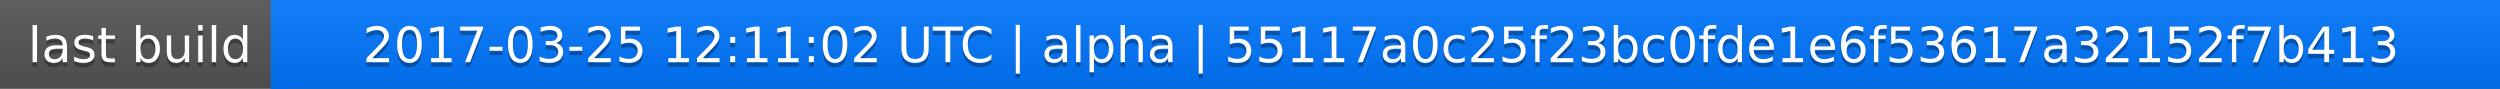
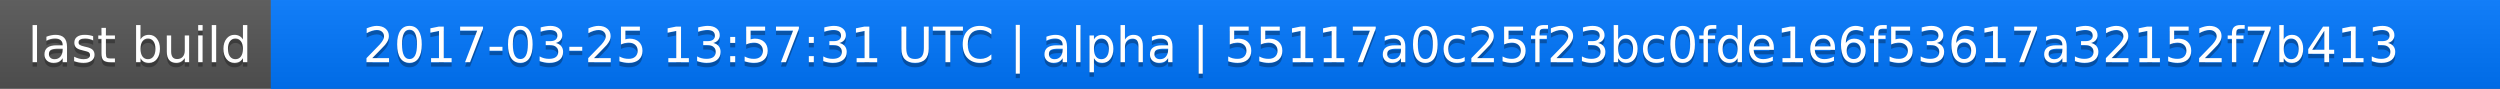
<svg xmlns="http://www.w3.org/2000/svg" width="563" height="20">
  <linearGradient id="a" x2="0" y2="100%">
    <stop offset="0" stop-color="#bbb" stop-opacity=".1" />
    <stop offset="1" stop-opacity=".1" />
  </linearGradient>
  <rect rx="0" width="563" height="20" fill="#555" />
  <rect rx="0" x="61" width="502" height="20" fill="#07f" />
  <path fill="#07f" d="M61 0h4v20h-4z" />
  <rect rx="0" width="563" height="20" fill="url(#a)" />
  <g fill="#fff" text-anchor="middle" font-family="DejaVu Sans,Verdana,Geneva,sans-serif" font-size="11">
    <text x="31.5" y="15" fill="#010101" fill-opacity=".3">last build</text>
    <text x="31.5" y="14">last build</text>
-     <text x="311" y="15" fill="#010101" fill-opacity=".3">2017-03-25 12:11:02 UTC | alpha | 55117a0c25f23bc0fde1e6f53617a32152f7b413</text>
-     <text x="311" y="14">2017-03-25 12:11:02 UTC | alpha | 55117a0c25f23bc0fde1e6f53617a32152f7b413</text>
+     <text x="311" y="15" fill="#010101" fill-opacity=".3">2017-03-25 13:57:31 UTC | alpha | 55117a0c25f23bc0fde1e6f53617a32152f7b413</text>
+     <text x="311" y="14">2017-03-25 13:57:31 UTC | alpha | 55117a0c25f23bc0fde1e6f53617a32152f7b413</text>
  </g>
</svg>
